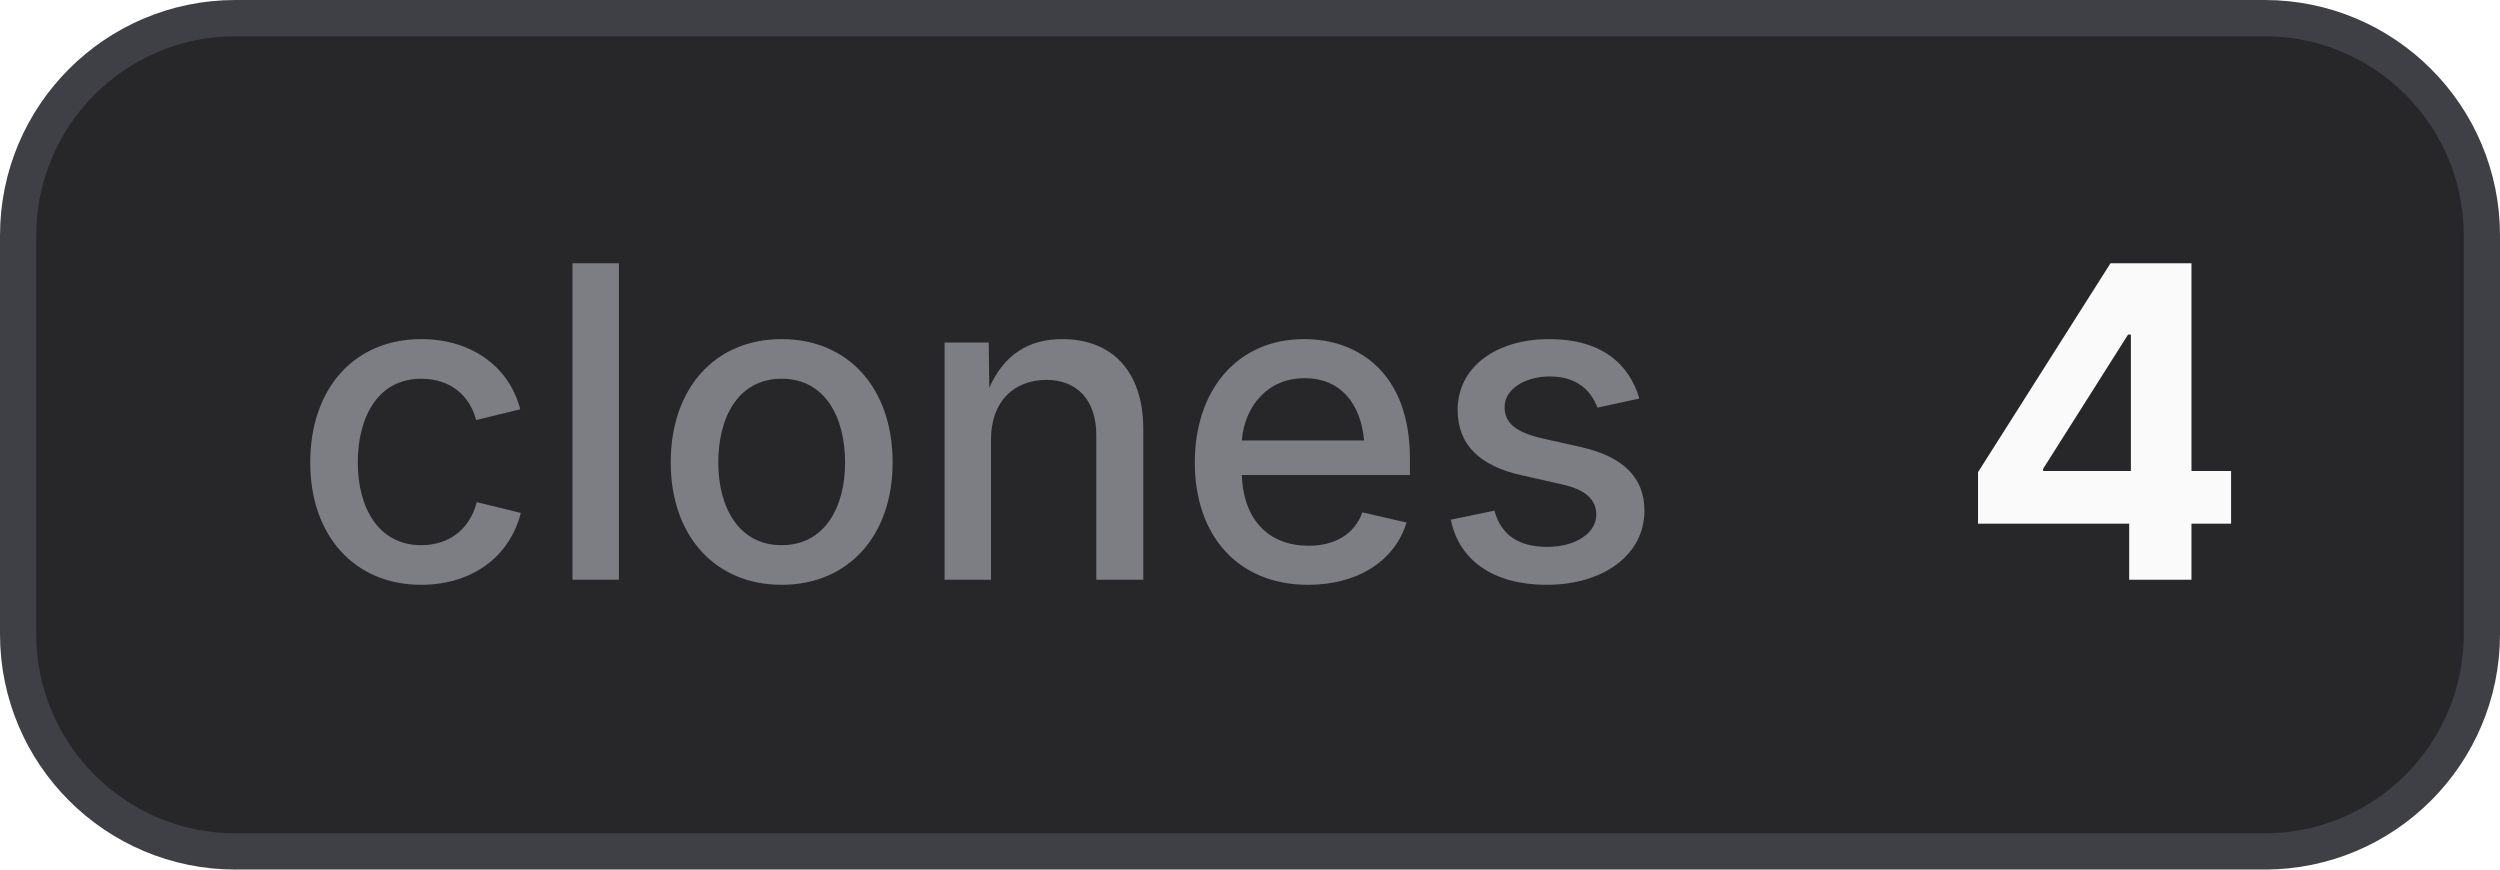
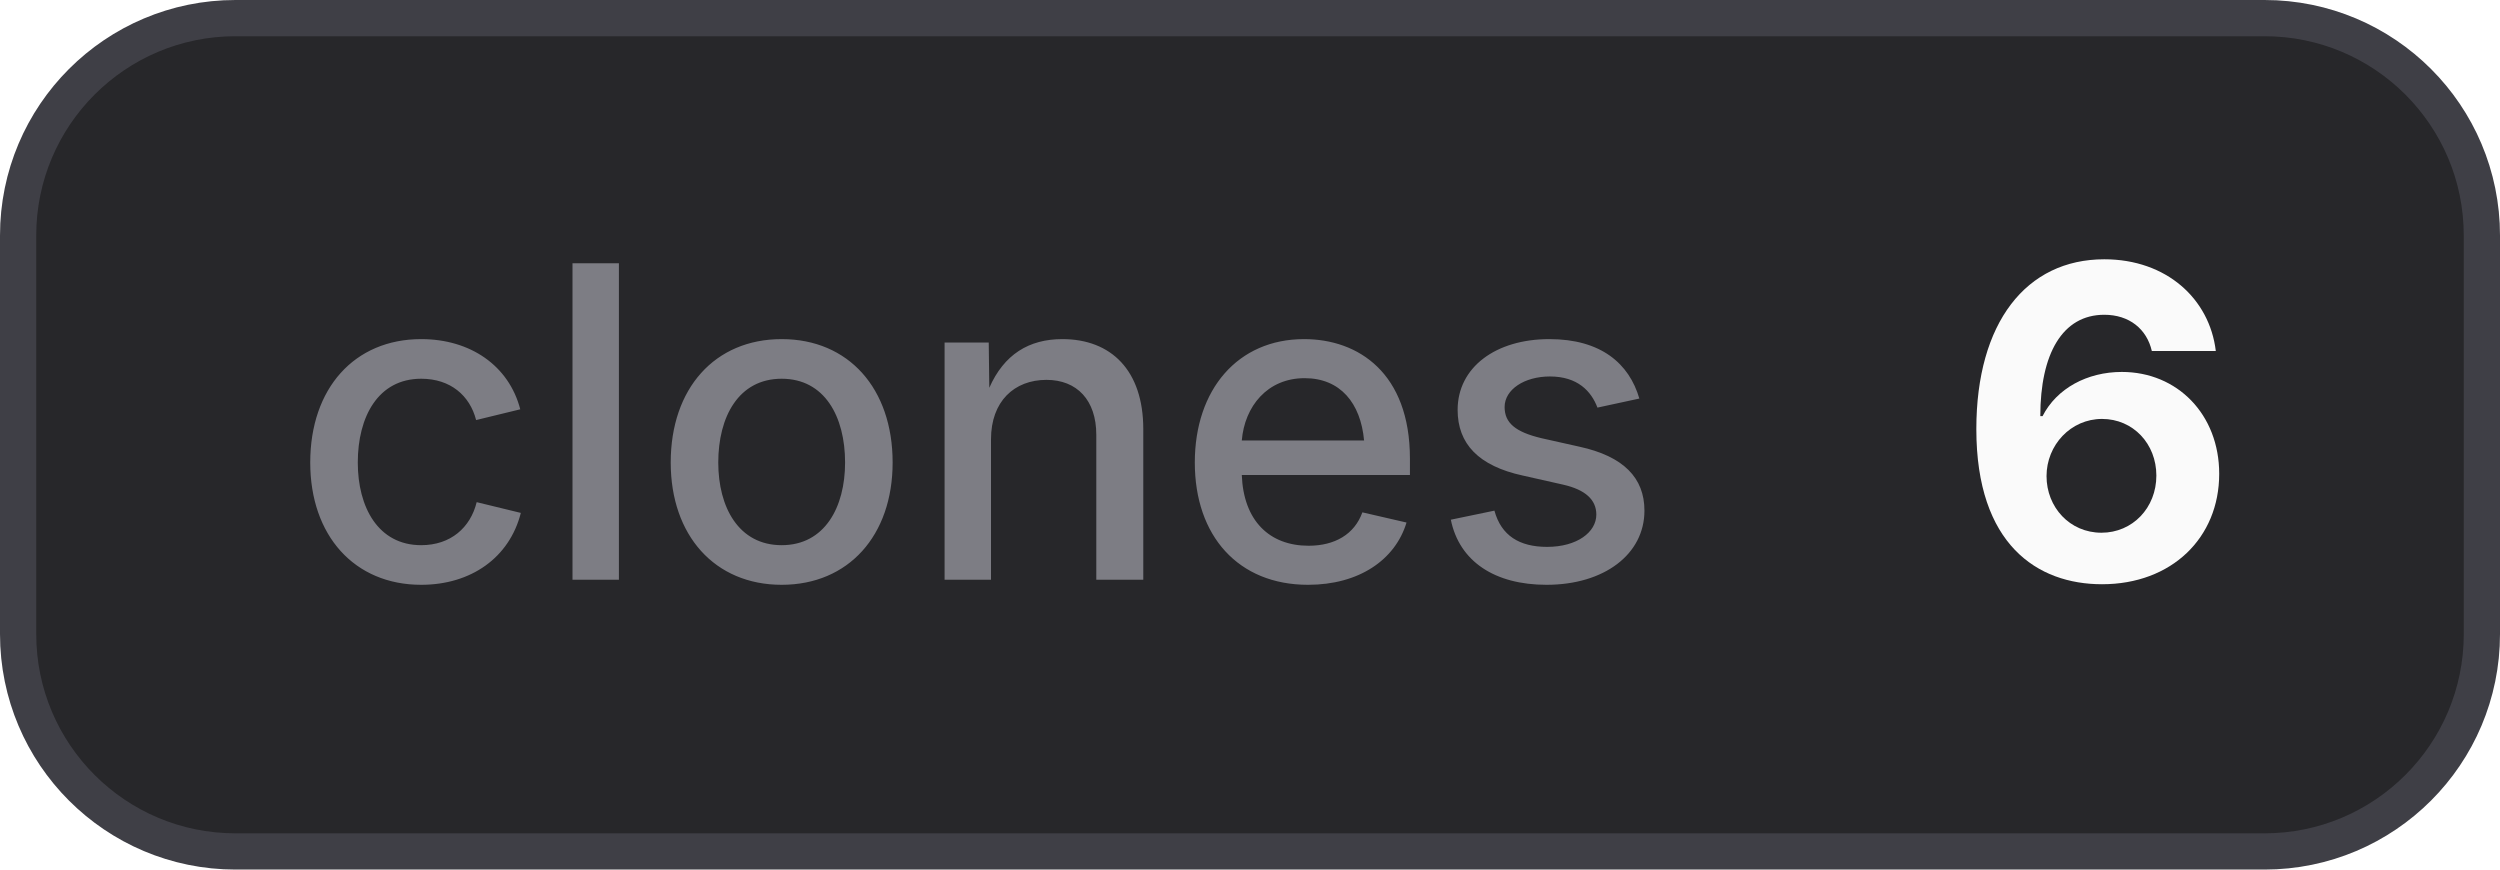
- <svg xmlns="http://www.w3.org/2000/svg" width="69" height="24" viewBox="0 0 69 24" role="img" aria-label="clones: 4">
+ <svg xmlns="http://www.w3.org/2000/svg" width="69" height="24" viewBox="0 0 69 24" role="img" aria-label="clones: 6">
  <style>
    .bg { fill: #27272a; stroke: #3f3f46; }
    .border { stroke: #3f3f46; }
    .label { fill: #a1a1aa; fill-opacity: 0.7; }
    .value { fill: #fafafa; }
    .icon { color: #fafafa; }
    @media (prefers-color-scheme: light) {
      .bg { fill: #f4f4f5; stroke: #d4d4d8; }
      .border { stroke: #d4d4d8; }
      .label { fill: #71717a; }
      .value { fill: #18181b; }
      .icon { color: #18181b; }
    }
  </style>
  <rect class="bg" x="0.5" y="0.5" width="68" height="23" rx="6" stroke-width="1" />
  <text class="label" x="8" y="16" font-family="Inter,ui-sans-serif,system-ui,-apple-system,BlinkMacSystemFont,Segoe UI,sans-serif" font-size="12" font-weight="500">clones</text>
-   <text class="value" x="54" y="16" font-family="Inter,ui-sans-serif,system-ui,-apple-system,BlinkMacSystemFont,Segoe UI,sans-serif" font-size="12" font-weight="700">4</text>
+   <text class="value" x="54" y="16" font-family="Inter,ui-sans-serif,system-ui,-apple-system,BlinkMacSystemFont,Segoe UI,sans-serif" font-size="12" font-weight="700">6</text>
</svg>
